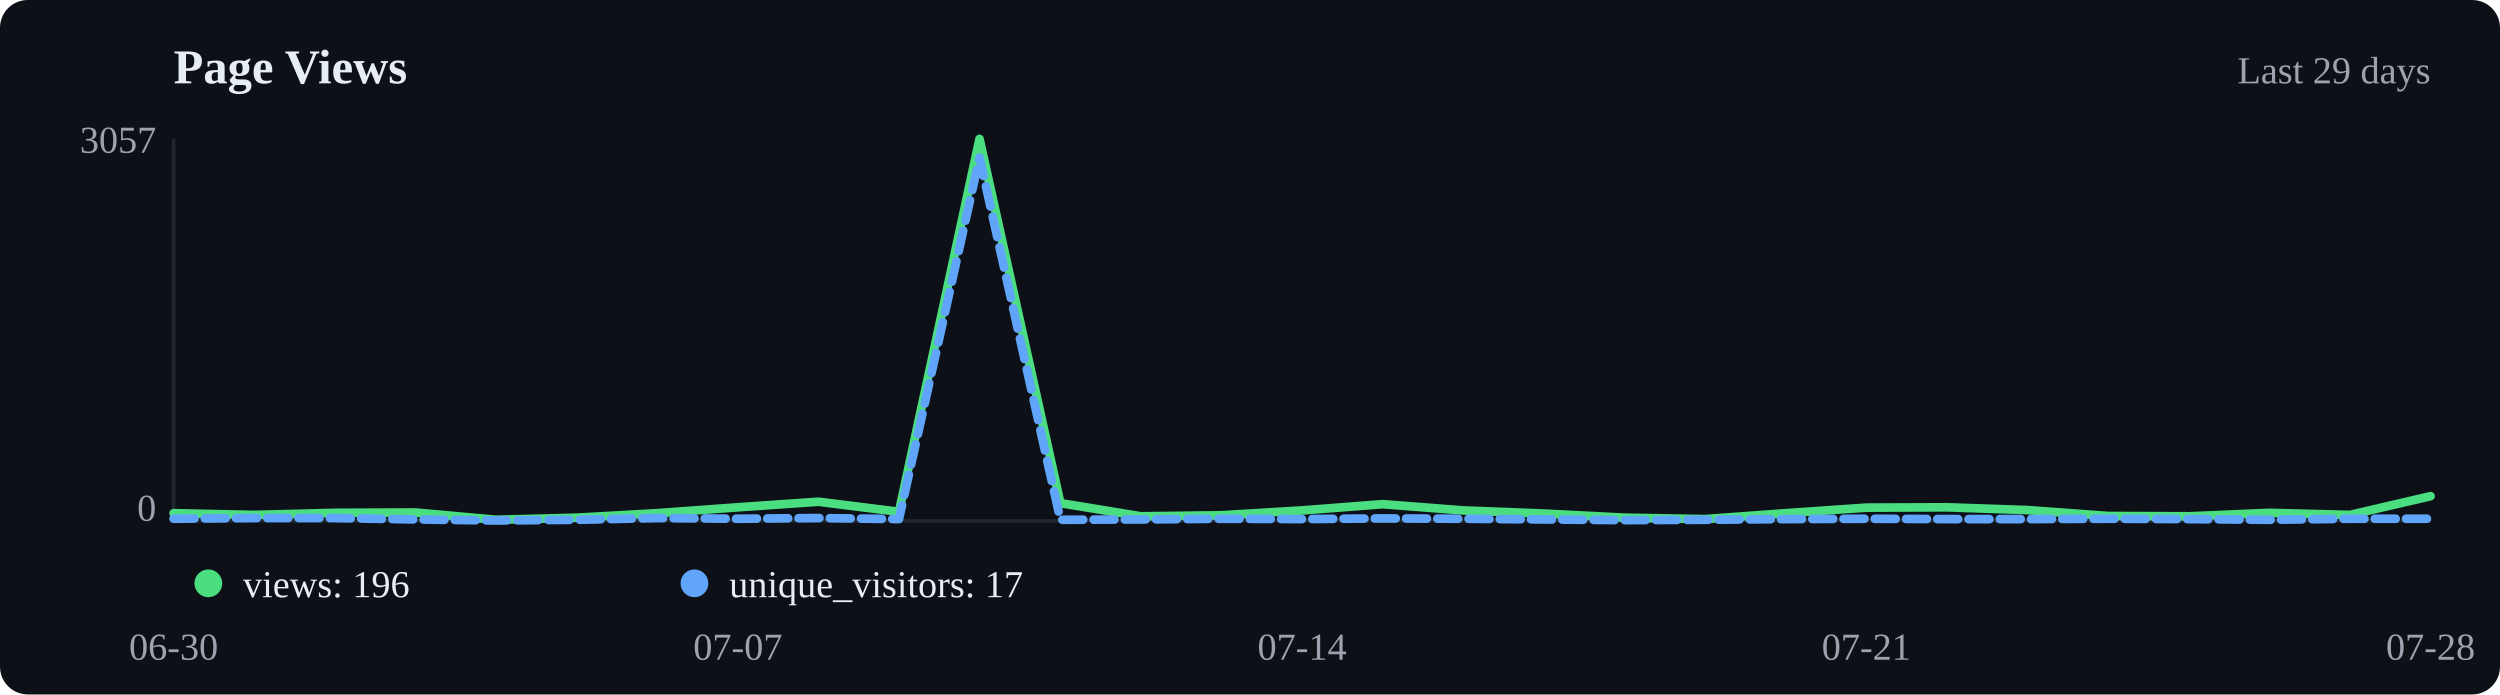
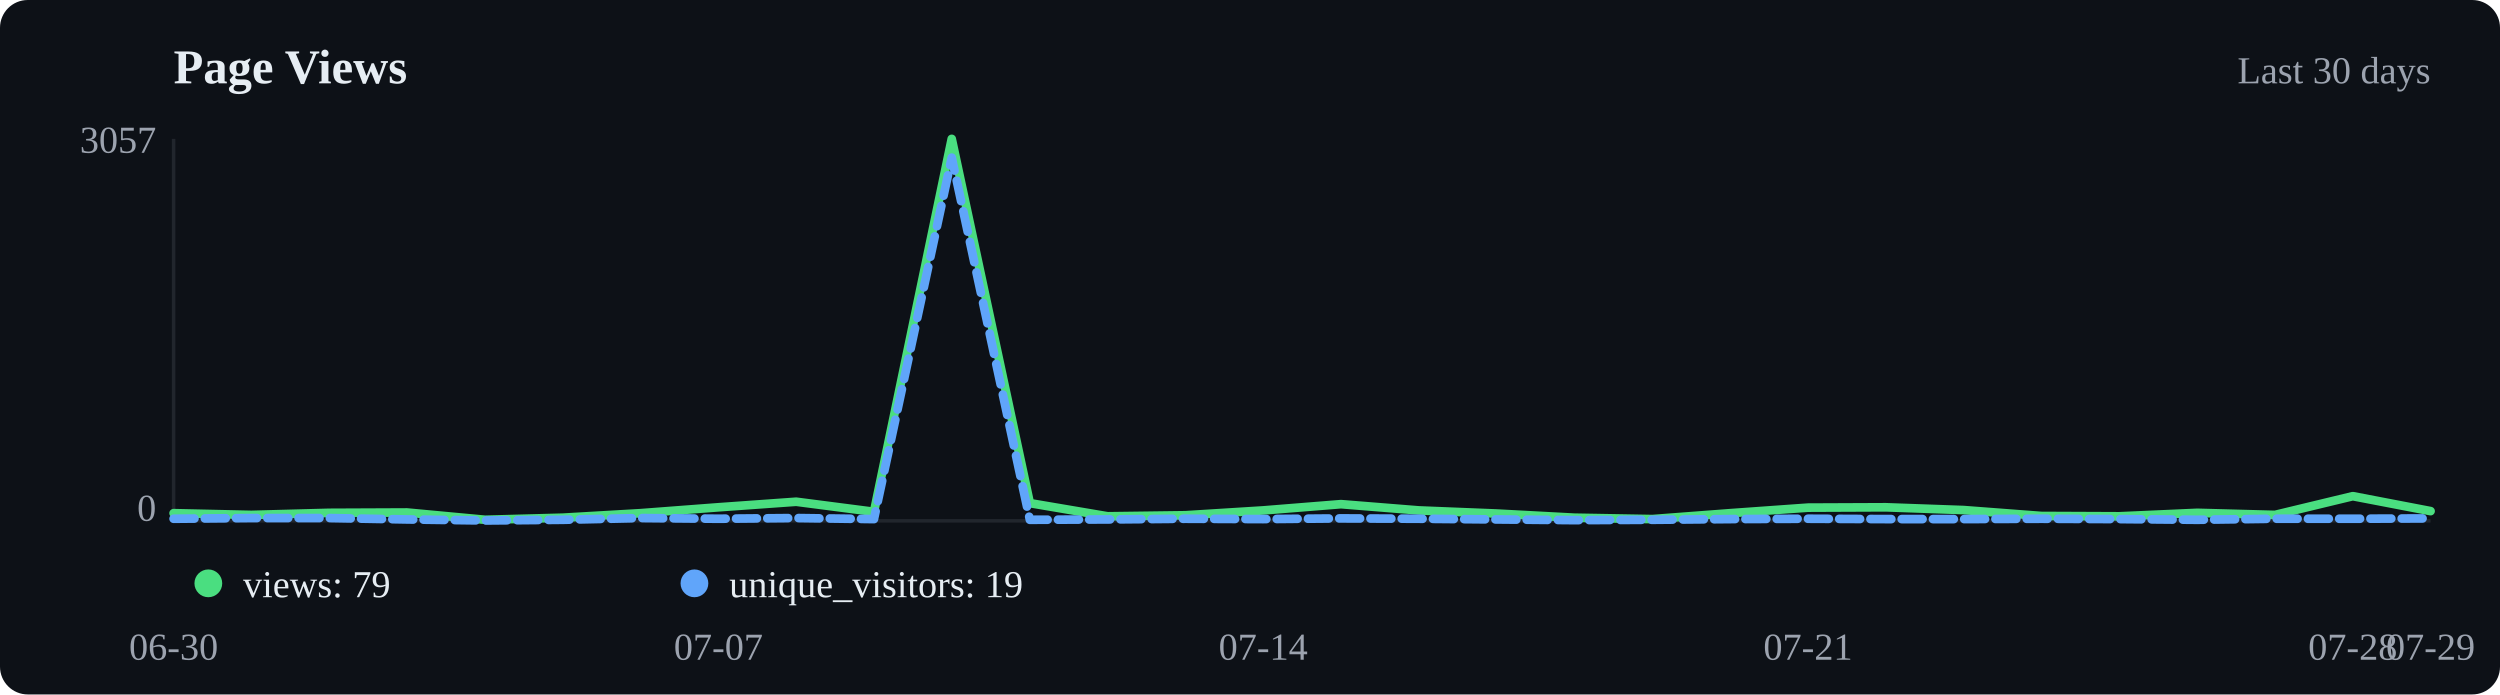
<svg xmlns="http://www.w3.org/2000/svg" viewBox="0 0 720 200" width="720" height="200">
  <rect width="720" height="200" fill="#0d1117" rx="8" />
  <text x="50" y="24" font-size="14" font-weight="600" fill="#e6edf3">Page Views</text>
-   <text x="700" y="24" text-anchor="end" font-size="11" fill="#9ca3af">Last 29 days</text>
+   <text x="700" y="24" text-anchor="end" font-size="11" fill="#9ca3af">Last 30 days</text>
  <line x1="50" y1="40" x2="50" y2="150" stroke="#21262d" />
  <line x1="50" y1="150" x2="700" y2="150" stroke="#21262d" />
-   <polyline points="50.0,147.8 73.2,148.3 96.4,147.7 119.6,147.6 142.9,149.7 166.1,149.1 189.3,147.8 212.5,146.1 235.7,144.5 258.9,147.4 282.1,40.0 305.4,144.9 328.6,148.7 351.8,148.4 375.0,147.0 398.2,145.2 421.4,147.0 444.6,147.9 467.9,149.1 491.1,149.5 514.3,147.8 537.5,146.2 560.7,146.1 583.9,146.9 607.1,148.6 630.4,148.7 653.6,147.7 676.8,148.3 700.0,142.9" fill="none" stroke="#4ade80" stroke-width="2.5" stroke-linecap="round" stroke-linejoin="round" />
-   <polyline points="50.0,149.4 73.2,149.2 96.4,149.2 119.6,149.6 142.9,149.9 166.1,149.7 189.3,149.2 212.5,149.4 235.7,149.2 258.9,149.5 282.1,45.4 305.4,149.7 328.6,149.6 351.8,149.4 375.0,149.5 398.2,149.3 421.4,149.4 444.6,149.6 467.9,149.8 491.1,149.7 514.3,149.5 537.5,149.4 560.7,149.5 583.9,149.5 607.1,149.4 630.4,149.5 653.6,149.7 676.8,149.4 700.0,149.4" fill="none" stroke="#60a5fa" stroke-width="2.5" stroke-linecap="round" stroke-linejoin="round" stroke-dasharray="6,3" />
+   <polyline points="50.0,147.8 72.4,148.3 94.8,147.7 117.2,147.6 139.7,149.7 162.1,149.1 184.5,147.8 206.9,146.1 229.3,144.5 251.7,147.4 274.1,40.0 296.6,144.9 319.0,148.7 341.4,148.4 363.8,147.0 386.2,145.2 408.6,147.0 431.0,147.9 453.4,149.1 475.9,149.5 498.3,147.8 520.7,146.2 543.1,146.1 565.5,146.9 587.9,148.6 610.3,148.7 632.8,147.7 655.2,148.3 677.6,142.9 700.0,147.2" fill="none" stroke="#4ade80" stroke-width="2.5" stroke-linecap="round" stroke-linejoin="round" />
+   <polyline points="50.0,149.4 72.4,149.2 94.8,149.2 117.2,149.6 139.7,149.9 162.1,149.7 184.5,149.2 206.9,149.4 229.3,149.2 251.7,149.5 274.1,45.4 296.6,149.7 319.0,149.6 341.4,149.4 363.8,149.5 386.2,149.3 408.6,149.4 431.0,149.6 453.4,149.8 475.9,149.7 498.3,149.5 520.7,149.4 543.1,149.5 565.5,149.5 587.9,149.4 610.3,149.5 632.8,149.7 655.2,149.4 677.6,149.4 700.0,149.3" fill="none" stroke="#60a5fa" stroke-width="2.5" stroke-linecap="round" stroke-linejoin="round" stroke-dasharray="6,3" />
  <circle cx="60" cy="168" r="4" fill="#4ade80" />
-   <text x="70" y="172" font-size="11" fill="#e6edf3">views: 196</text>
+   <text x="70" y="172" font-size="11" fill="#e6edf3">views: 79</text>
  <circle cx="200" cy="168" r="4" fill="#60a5fa" />
-   <text x="210" y="172" font-size="11" fill="#e6edf3">unique_visitors: 17</text>
+   <text x="210" y="172" font-size="11" fill="#e6edf3">unique_visitors: 19</text>
  <text x="50.0" y="190" text-anchor="middle" font-size="11" fill="#9ca3af">06-30</text>
-   <text x="212.5" y="190" text-anchor="middle" font-size="11" fill="#9ca3af">07-07</text>
-   <text x="375.0" y="190" text-anchor="middle" font-size="11" fill="#9ca3af">07-14</text>
-   <text x="537.5" y="190" text-anchor="middle" font-size="11" fill="#9ca3af">07-21</text>
-   <text x="700.0" y="190" text-anchor="middle" font-size="11" fill="#9ca3af">07-28</text>
+   <text x="206.9" y="190" text-anchor="middle" font-size="11" fill="#9ca3af">07-07</text>
+   <text x="363.8" y="190" text-anchor="middle" font-size="11" fill="#9ca3af">07-14</text>
+   <text x="520.7" y="190" text-anchor="middle" font-size="11" fill="#9ca3af">07-21</text>
+   <text x="677.6" y="190" text-anchor="middle" font-size="11" fill="#9ca3af">07-28</text>
+   <text x="700.0" y="190" text-anchor="middle" font-size="11" fill="#9ca3af">07-29</text>
  <text x="45" y="44" text-anchor="end" font-size="11" fill="#9ca3af">3057</text>
  <text x="45" y="150" text-anchor="end" font-size="11" fill="#9ca3af">0</text>
</svg>
